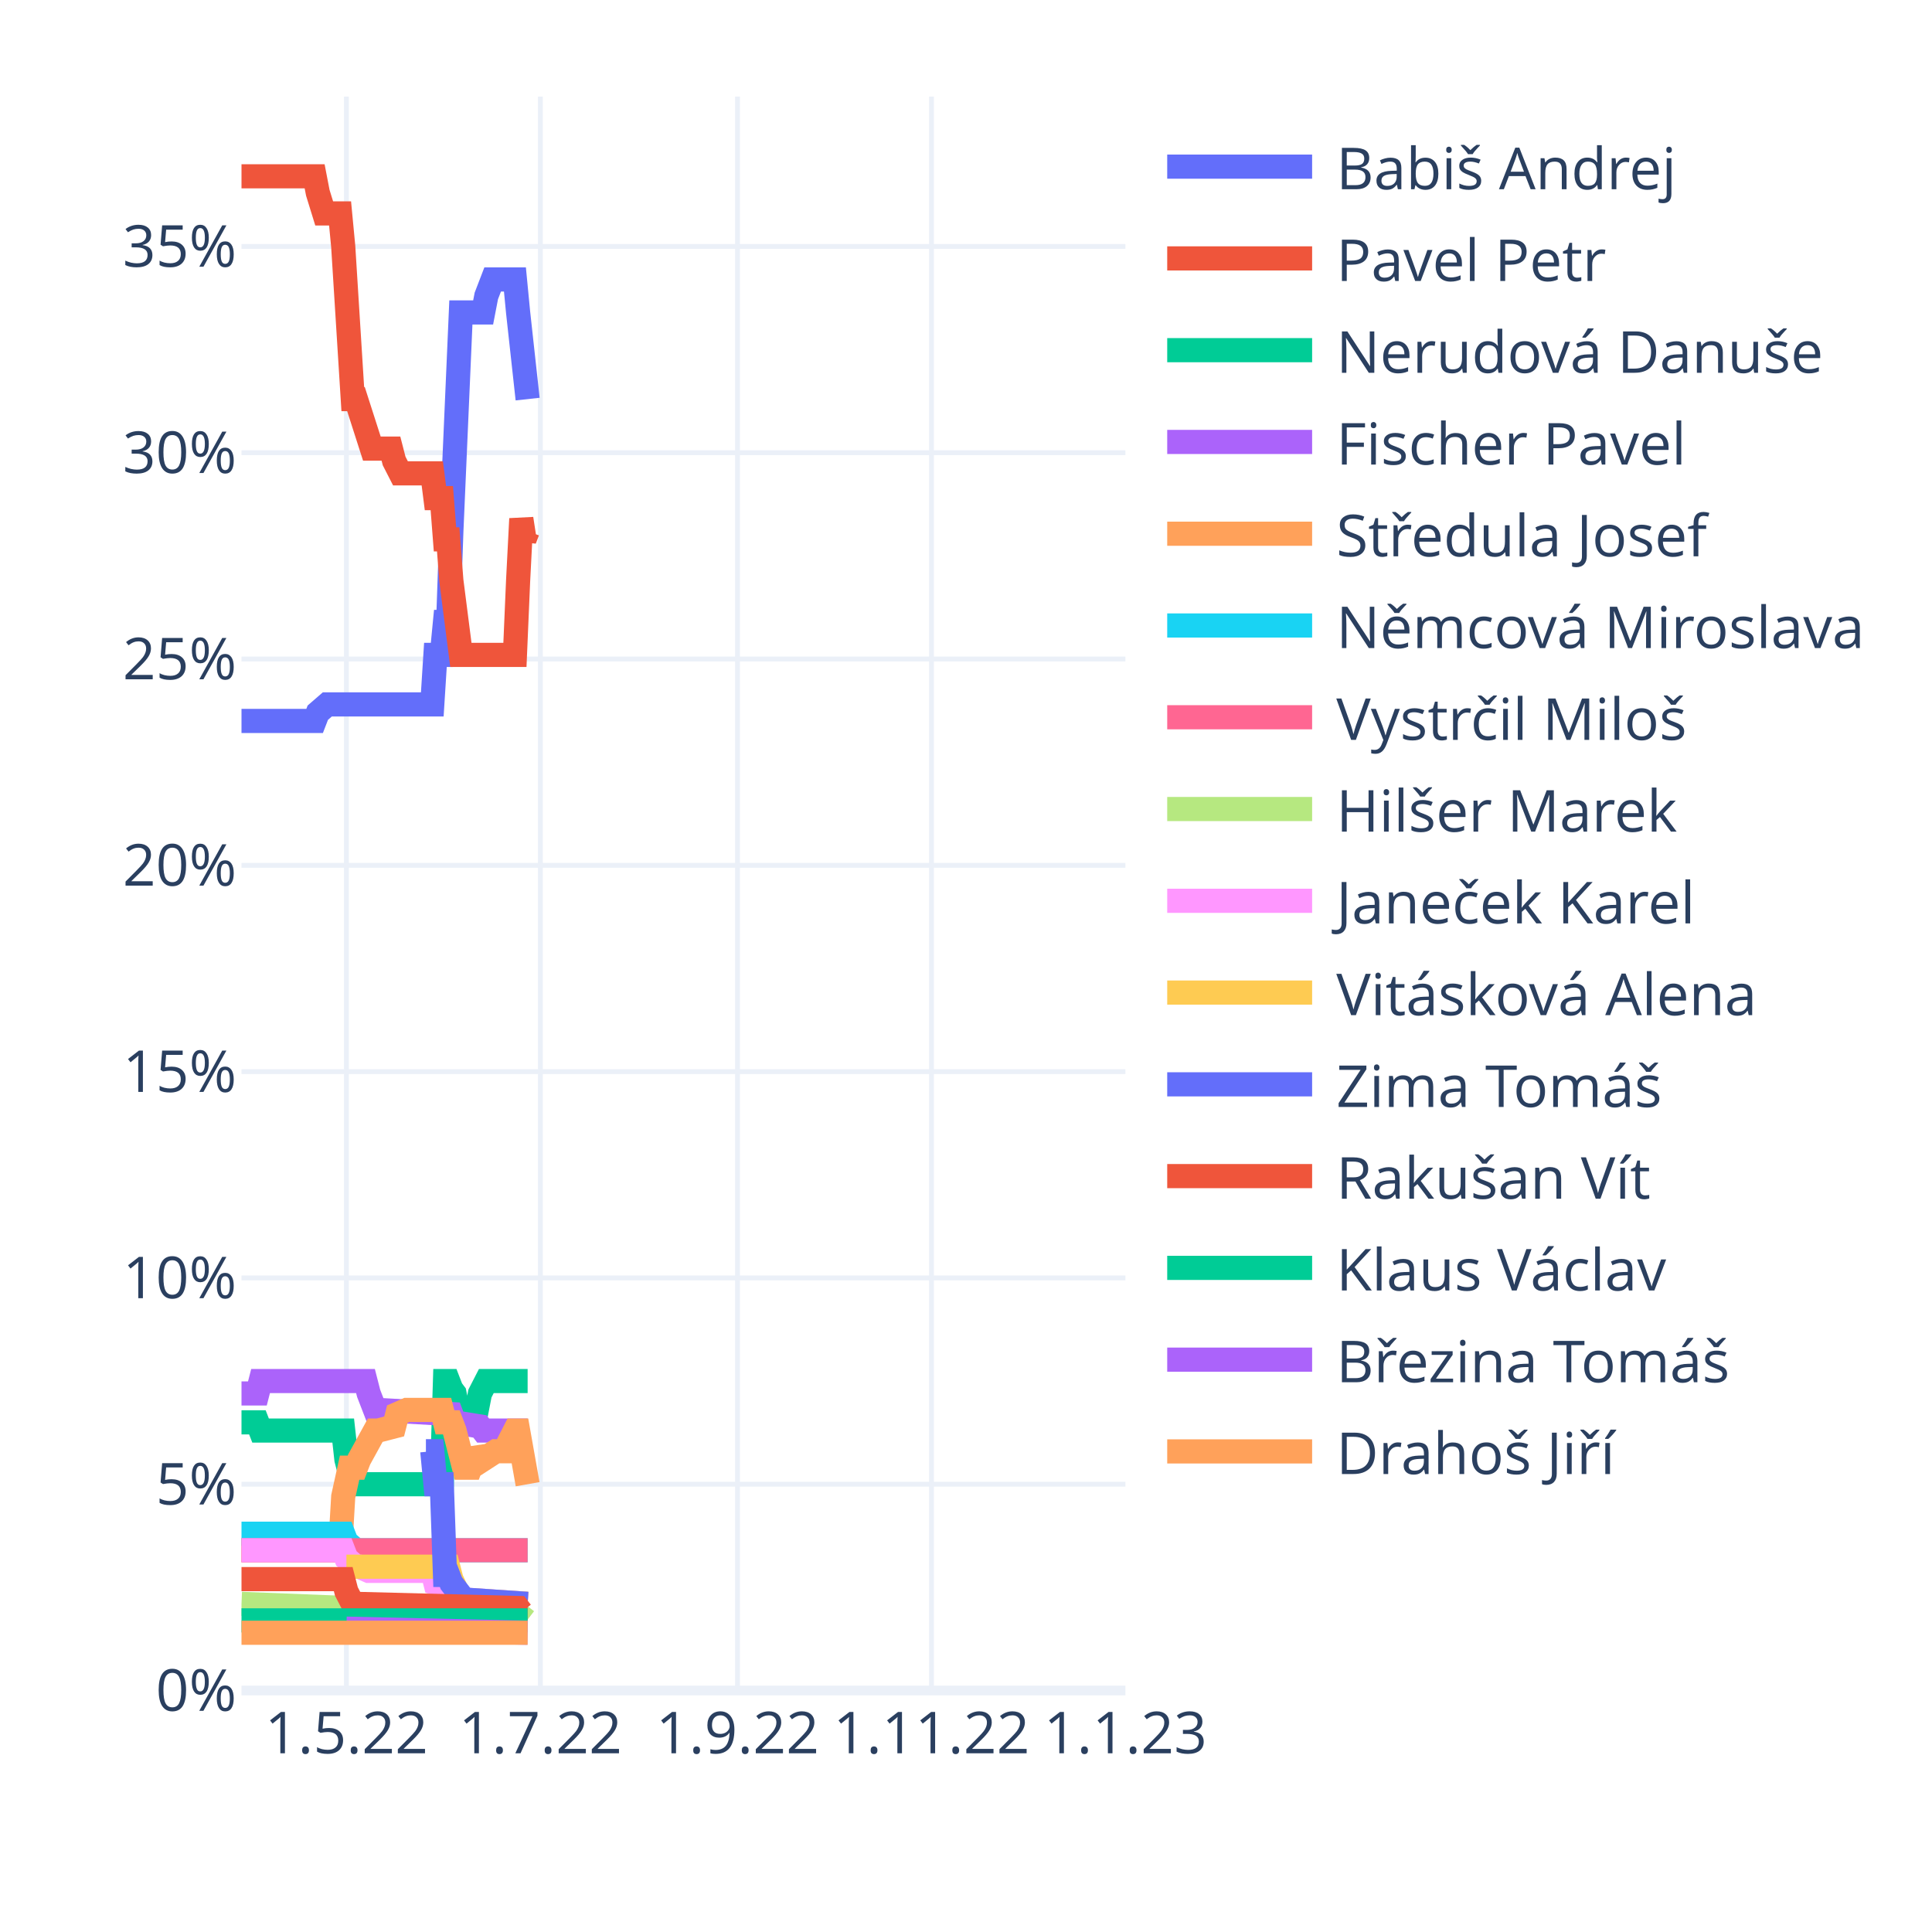
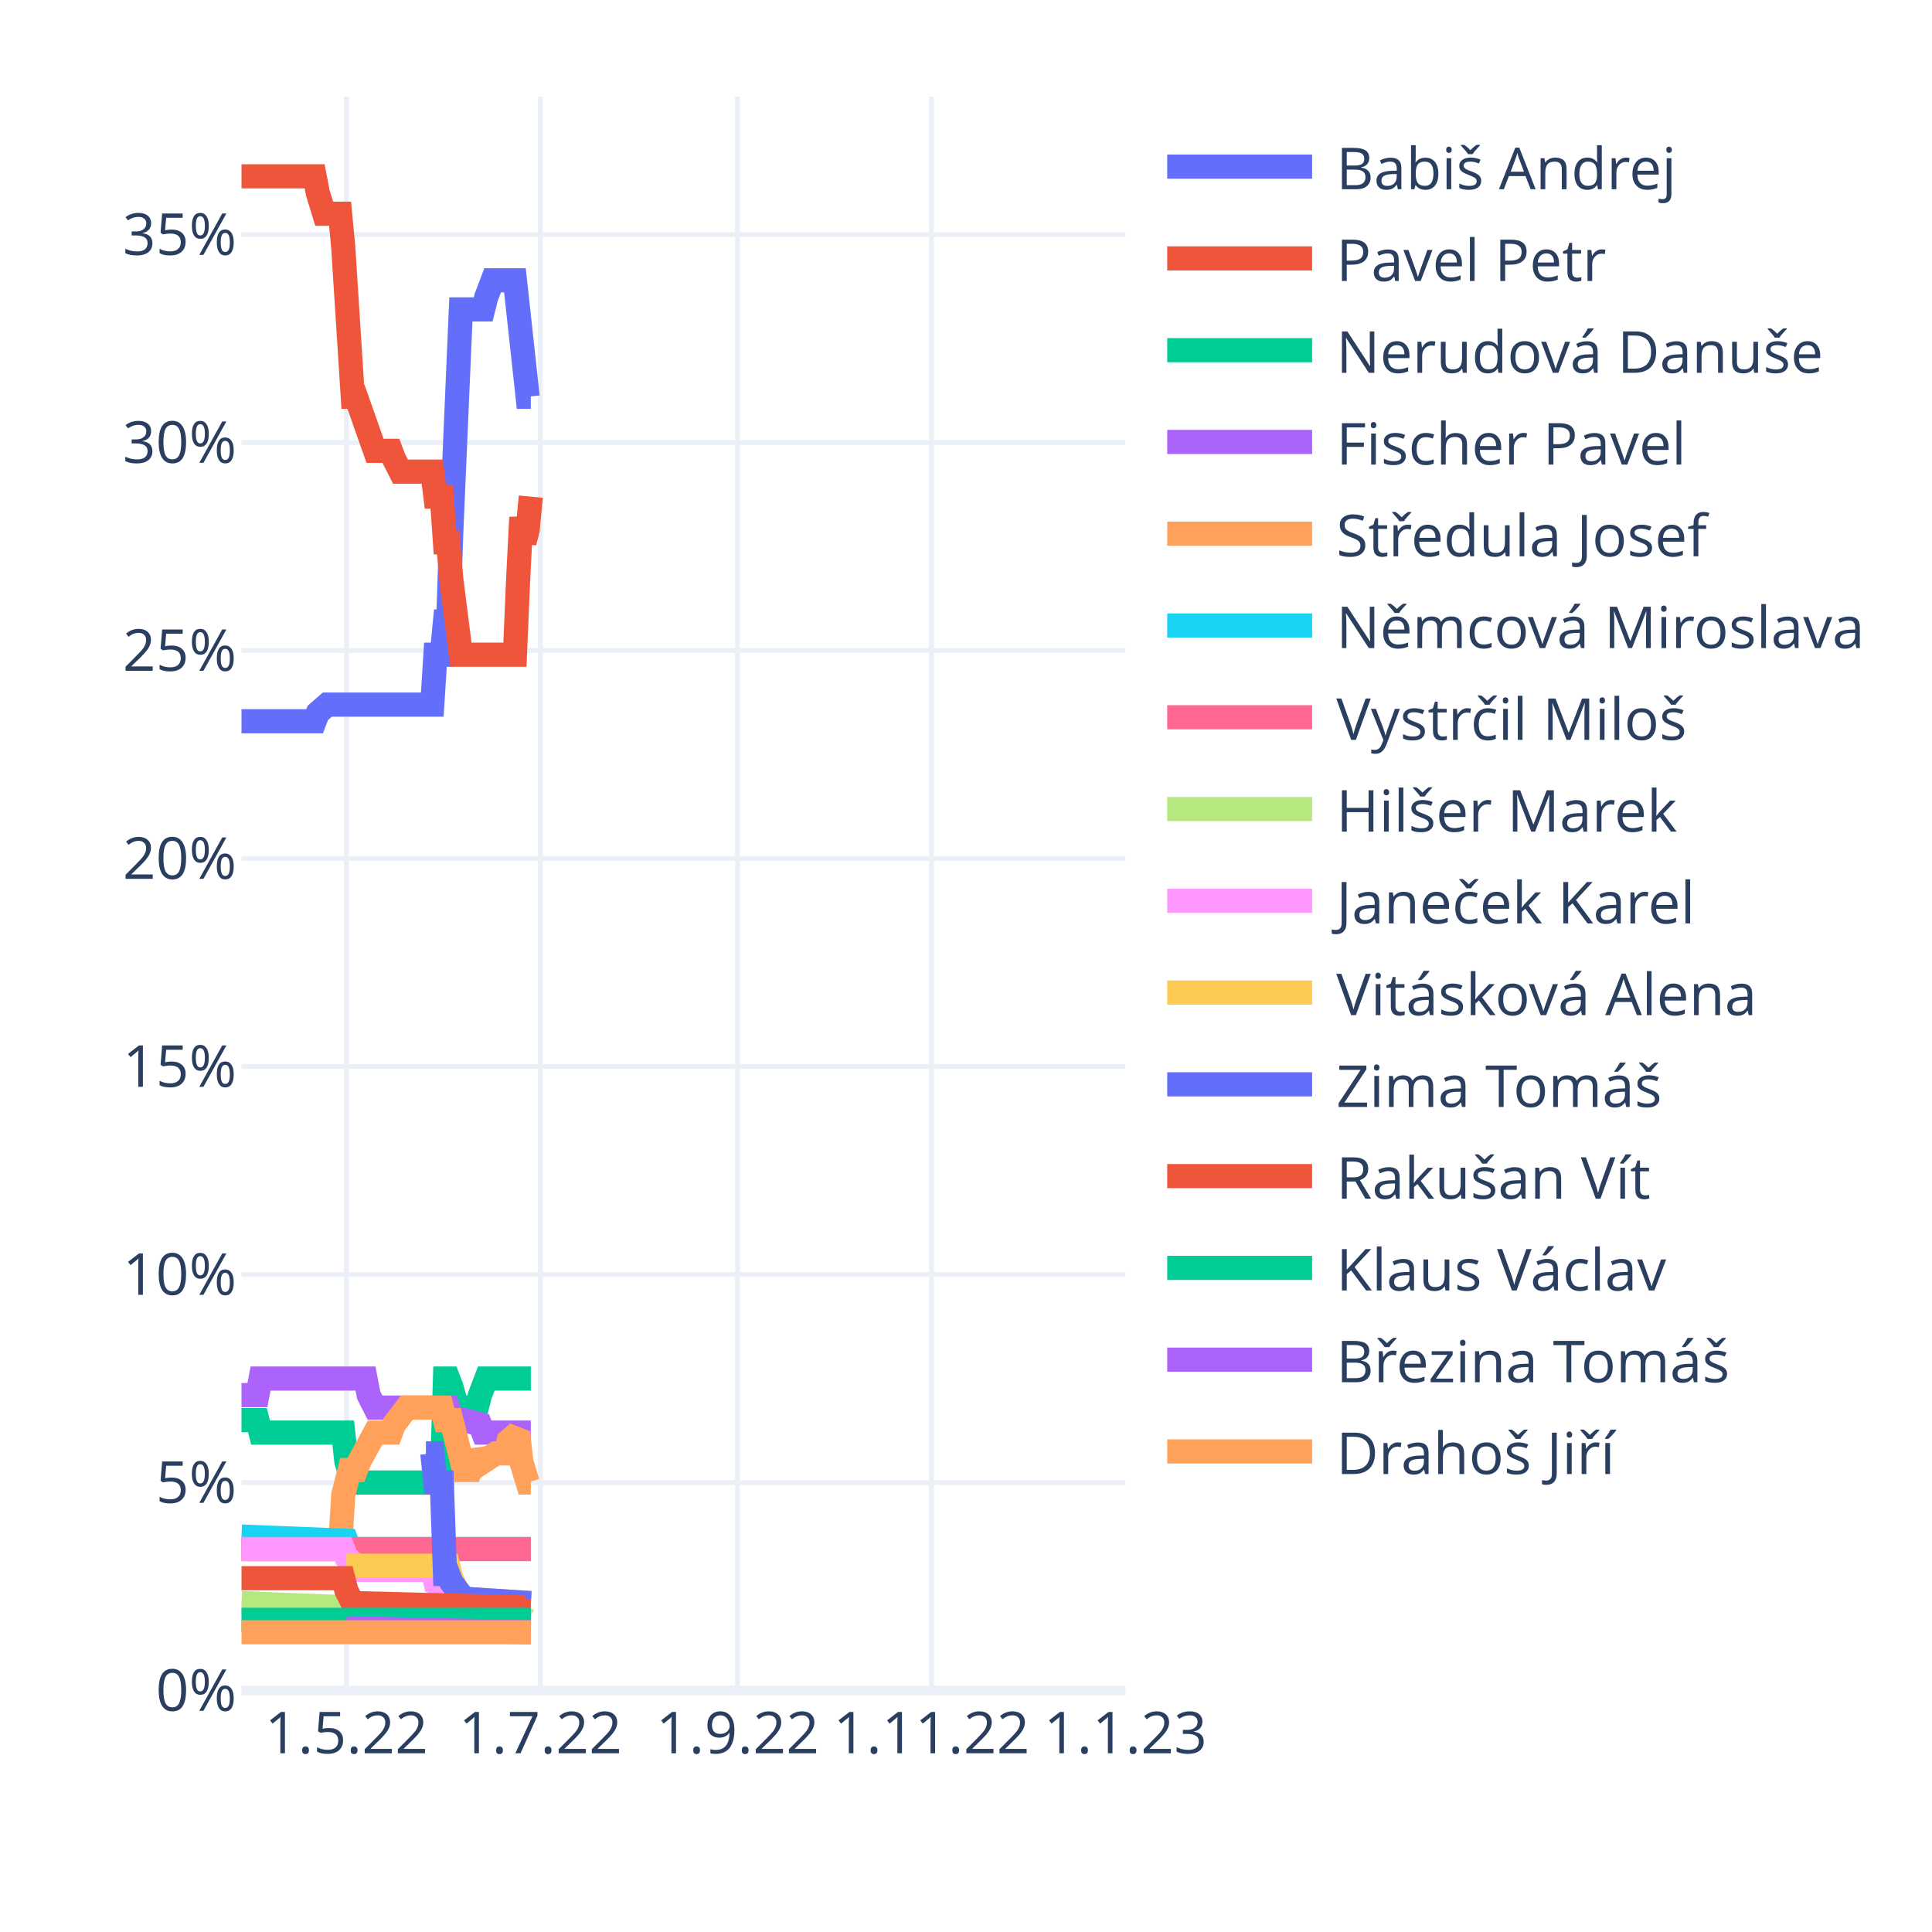
<svg xmlns="http://www.w3.org/2000/svg" class="main-svg" width="400" height="400" style="" viewBox="0 0 400 400">
  <rect x="0" y="0" width="400" height="400" style="fill: rgb(255, 255, 255); fill-opacity: 1;" />
-   <defs id="defs-618a58">
+   <defs id="defs-697a4d">
    <g class="clips">
-       <clipPath id="clip618a58xyplot" class="plotclip">
+       <clipPath id="clip697a4dxyplot" class="plotclip">
        <rect width="183" height="330" />
      </clipPath>
-       <clipPath class="axesclip" id="clip618a58x">
+       <clipPath class="axesclip" id="clip697a4dx">
        <rect x="50" y="0" width="183" height="400" />
      </clipPath>
-       <clipPath class="axesclip" id="clip618a58y">
+       <clipPath class="axesclip" id="clip697a4dy">
        <rect x="0" y="20" width="400" height="330" />
      </clipPath>
-       <clipPath class="axesclip" id="clip618a58xy">
+       <clipPath class="axesclip" id="clip697a4dxy">
        <rect x="50" y="20" width="183" height="330" />
      </clipPath>
    </g>
    <g class="gradients" />
    <g class="patterns" />
  </defs>
  <g class="bglayer" />
  <g class="layer-below">
    <g class="imagelayer" />
    <g class="shapelayer" />
  </g>
  <g class="cartesianlayer">
    <g class="subplot xy">
      <g class="layer-subplot">
        <g class="shapelayer" />
        <g class="imagelayer" />
      </g>
      <g class="minor-gridlayer">
        <g class="x" />
        <g class="y" />
      </g>
      <g class="gridlayer">
        <g class="x">
          <path class="xgrid crisp" transform="translate(71.72,0)" d="M0,20v330" style="stroke: rgb(235, 240, 248); stroke-opacity: 1; stroke-width: 1px;" />
          <path class="xgrid crisp" transform="translate(111.88,0)" d="M0,20v330" style="stroke: rgb(235, 240, 248); stroke-opacity: 1; stroke-width: 1px;" />
          <path class="xgrid crisp" transform="translate(152.69,0)" d="M0,20v330" style="stroke: rgb(235, 240, 248); stroke-opacity: 1; stroke-width: 1px;" />
          <path class="xgrid crisp" transform="translate(192.85,0)" d="M0,20v330" style="stroke: rgb(235, 240, 248); stroke-opacity: 1; stroke-width: 1px;" />
        </g>
        <g class="y">
-           <path class="ygrid crisp" transform="translate(0,307.29)" d="M50,0h183" style="stroke: rgb(235, 240, 248); stroke-opacity: 1; stroke-width: 1px;" />
-           <path class="ygrid crisp" transform="translate(0,264.58)" d="M50,0h183" style="stroke: rgb(235, 240, 248); stroke-opacity: 1; stroke-width: 1px;" />
-           <path class="ygrid crisp" transform="translate(0,221.87)" d="M50,0h183" style="stroke: rgb(235, 240, 248); stroke-opacity: 1; stroke-width: 1px;" />
-           <path class="ygrid crisp" transform="translate(0,179.16)" d="M50,0h183" style="stroke: rgb(235, 240, 248); stroke-opacity: 1; stroke-width: 1px;" />
-           <path class="ygrid crisp" transform="translate(0,136.44)" d="M50,0h183" style="stroke: rgb(235, 240, 248); stroke-opacity: 1; stroke-width: 1px;" />
-           <path class="ygrid crisp" transform="translate(0,93.73)" d="M50,0h183" style="stroke: rgb(235, 240, 248); stroke-opacity: 1; stroke-width: 1px;" />
-           <path class="ygrid crisp" transform="translate(0,51.02)" d="M50,0h183" style="stroke: rgb(235, 240, 248); stroke-opacity: 1; stroke-width: 1px;" />
+           <path class="ygrid crisp" transform="translate(0,306.94)" d="M50,0h183" style="stroke: rgb(235, 240, 248); stroke-opacity: 1; stroke-width: 1px;" />
+           <path class="ygrid crisp" transform="translate(0,263.87)" d="M50,0h183" style="stroke: rgb(235, 240, 248); stroke-opacity: 1; stroke-width: 1px;" />
+           <path class="ygrid crisp" transform="translate(0,220.81)" d="M50,0h183" style="stroke: rgb(235, 240, 248); stroke-opacity: 1; stroke-width: 1px;" />
+           <path class="ygrid crisp" transform="translate(0,177.75)" d="M50,0h183" style="stroke: rgb(235, 240, 248); stroke-opacity: 1; stroke-width: 1px;" />
+           <path class="ygrid crisp" transform="translate(0,134.68)" d="M50,0h183" style="stroke: rgb(235, 240, 248); stroke-opacity: 1; stroke-width: 1px;" />
+           <path class="ygrid crisp" transform="translate(0,91.62)" d="M50,0h183" style="stroke: rgb(235, 240, 248); stroke-opacity: 1; stroke-width: 1px;" />
+           <path class="ygrid crisp" transform="translate(0,48.56)" d="M50,0h183" style="stroke: rgb(235, 240, 248); stroke-opacity: 1; stroke-width: 1px;" />
        </g>
      </g>
      <g class="zerolinelayer">
        <path class="yzl zl crisp" transform="translate(0,350)" d="M50,0h183" style="stroke: rgb(235, 240, 248); stroke-opacity: 1; stroke-width: 2px;" />
      </g>
      <path class="xlines-below" />
      <path class="ylines-below" />
      <g class="overlines-below" />
      <g class="xaxislayer-below" />
      <g class="yaxislayer-below" />
      <g class="overaxes-below" />
-       <g class="plot" transform="translate(50,20)" clip-path="url(#clip618a58xyplot)">
+       <g class="plot" transform="translate(50,20)" clip-path="url(#clip697a4dxyplot)">
        <g class="scatterlayer mlayer">
-           <g class="trace scatter trace89d89c" style="stroke-miterlimit: 2; opacity: 1;">
-             <g class="fills" />
-             <g class="errorbars" />
-             <g class="lines">
-               <path class="js-line" d="M0,129.26L15.14,129.26L15.8,127.55L17.77,125.84L18.43,125.84L39.5,125.84L40.15,115.59L41.47,115.59L42.13,108.76L42.79,108.76L43.45,89.96L45.42,44.69L46.08,44.69L50.03,44.69L50.69,41.27L52,37.86L52.66,37.86L56.61,37.86L57.27,44.69L59.24,62.63" style="vector-effect: non-scaling-stroke; fill: none; stroke: rgb(99, 110, 250); stroke-opacity: 1; stroke-width: 5px; opacity: 1;" />
-             </g>
-             <g class="points" />
-             <g class="text" />
-           </g>
-           <g class="trace scatter trace785cdd" style="stroke-miterlimit: 2; opacity: 1;">
-             <g class="fills" />
-             <g class="errorbars" />
-             <g class="lines">
-               <path class="js-line" d="M0,16.5L15.14,16.5L15.8,19.92L17.12,24.19L17.77,24.19L20.41,24.19L21.06,31.02L23.04,62.63L23.7,62.63L26.99,72.88L27.65,72.88L30.94,72.88L31.6,75.44L32.91,78L33.57,78L39.5,78L40.15,83.13L41.47,83.13L42.13,91.67L42.79,91.67L43.45,100.21L45.42,115.59L46.08,115.59L56.61,115.59L57.27,100.21L57.93,87.4L58.59,91.67L59.24,89.96" style="vector-effect: non-scaling-stroke; fill: none; stroke: rgb(239, 85, 59); stroke-opacity: 1; stroke-width: 5px; opacity: 1;" />
-             </g>
-             <g class="points" />
-             <g class="text" />
-           </g>
-           <g class="trace scatter traceb4c2f9" style="stroke-miterlimit: 2; opacity: 1;">
-             <g class="fills" />
-             <g class="errorbars" />
-             <g class="lines">
-               <path class="js-line" d="M0,274.48L3.29,274.48L3.95,276.18L21.06,276.18L21.72,282.16L23.04,287.29L23.7,287.29L41.47,287.29L42.13,265.93L42.79,265.93L43.45,267.64L44.1,268.5L44.76,271.91L45.42,274.48L46.08,271.91L48.71,271.91L49.37,268.5L50.69,265.93L51.35,265.93L59.24,265.93" style="vector-effect: non-scaling-stroke; fill: none; stroke: rgb(0, 204, 150); stroke-opacity: 1; stroke-width: 5px; opacity: 1;" />
-             </g>
-             <g class="points" />
-             <g class="text" />
-           </g>
-           <g class="trace scatter trace81ef17" style="stroke-miterlimit: 2; opacity: 1;">
-             <g class="fills" />
-             <g class="errorbars" />
-             <g class="lines">
-               <path class="js-line" d="M0,268.5L3.29,268.5L3.95,265.93L25.67,265.93L26.33,268.5L27.65,271.91L28.31,271.91L43.45,272.77L44.1,274.48L49.37,275.33L50.03,276.18L59.24,276.18" style="vector-effect: non-scaling-stroke; fill: none; stroke: rgb(171, 99, 250); stroke-opacity: 1; stroke-width: 5px; opacity: 1;" />
-             </g>
-             <g class="points" />
-             <g class="text" />
-           </g>
-           <g class="trace scatter tracec90813" style="stroke-miterlimit: 2; opacity: 1;">
-             <g class="fills" />
-             <g class="errorbars" />
-             <g class="lines">
-               <path class="js-line" d="M0,300.96L20.41,300.96L21.06,289.85L22.38,283.87L23.04,283.87L23.7,283.87L24.36,282.16L27.65,276.18L28.31,276.18L31.6,275.33L32.26,272.77L34.23,271.91L34.89,271.91L41.47,271.91L42.13,274.48L43.45,274.48L44.1,276.18L46.08,283.87L46.74,283.87L47.4,283.87L48.05,282.16L48.71,280.46L49.37,281.31L50.03,282.16L52.66,280.46L53.32,280.46L54.64,280.46L55.29,278.75L56.61,276.18L57.27,276.18L59.24,287.29" style="vector-effect: non-scaling-stroke; fill: none; stroke: rgb(255, 161, 90); stroke-opacity: 1; stroke-width: 5px; opacity: 1;" />
-             </g>
-             <g class="points" />
-             <g class="text" />
-           </g>
-           <g class="trace scatter trace97d50e" style="stroke-miterlimit: 2; opacity: 1;">
-             <g class="fills" />
-             <g class="errorbars" />
-             <g class="lines">
-               <path class="js-line" d="M0,297.54L21.06,297.54L21.72,299.25L23.7,300.96L24.36,300.96L59.24,300.96" style="vector-effect: non-scaling-stroke; fill: none; stroke: rgb(25, 211, 243); stroke-opacity: 1; stroke-width: 5px; opacity: 1;" />
-             </g>
-             <g class="points" />
-             <g class="text" />
-           </g>
-           <g class="trace scatter tracecb335e" style="stroke-miterlimit: 2; opacity: 1;">
-             <g class="fills" />
-             <g class="errorbars" />
-             <g class="lines">
-               <path class="js-line" d="M0,300.96L59.24,300.96" style="vector-effect: non-scaling-stroke; fill: none; stroke: rgb(255, 102, 146); stroke-opacity: 1; stroke-width: 5px; opacity: 1;" />
-             </g>
-             <g class="points" />
-             <g class="text" />
-           </g>
-           <g class="trace scatter trace50a428" style="stroke-miterlimit: 2; opacity: 1;">
-             <g class="fills" />
-             <g class="errorbars" />
-             <g class="lines">
-               <path class="js-line" d="M0,312.06L21.72,312.92L22.38,313.77L57.93,312.92L58.59,312.06L59.24,312.06" style="vector-effect: non-scaling-stroke; fill: none; stroke: rgb(182, 232, 128); stroke-opacity: 1; stroke-width: 5px; opacity: 1;" />
-             </g>
-             <g class="points" />
-             <g class="text" />
-           </g>
-           <g class="trace scatter trace98927b" style="stroke-miterlimit: 2; opacity: 1;">
-             <g class="fills" />
-             <g class="errorbars" />
-             <g class="lines">
-               <path class="js-line" d="M0,300.96L21.06,300.96L21.72,302.66L23.7,304.37L24.36,304.37L26.33,305.23L26.99,305.23L39.5,305.23L40.15,307.79L42.79,308.64L43.45,309.5L46.08,311.21L46.74,311.21L59.24,312.06" style="vector-effect: non-scaling-stroke; fill: none; stroke: rgb(255, 151, 255); stroke-opacity: 1; stroke-width: 5px; opacity: 1;" />
-             </g>
-             <g class="points" />
-             <g class="text" />
-           </g>
-           <g class="trace scatter trace2cdbfe" style="stroke-miterlimit: 2; opacity: 1;">
-             <g class="fills" />
-             <g class="errorbars" />
-             <g class="lines">
-               <path class="js-line" d="M21.72,304.37L42.79,304.37L43.45,306.94L45.42,311.21L46.08,311.21L59.24,312.06" style="vector-effect: non-scaling-stroke; fill: none; stroke: rgb(254, 203, 82); stroke-opacity: 1; stroke-width: 5px; opacity: 1;" />
-             </g>
-             <g class="points" />
-             <g class="text" />
-           </g>
-           <g class="trace scatter trace387834" style="stroke-miterlimit: 2; opacity: 1;">
-             <g class="fills" />
-             <g class="errorbars" />
-             <g class="lines">
-               <path class="js-line" d="M38.18,280.46L39.5,280.46L40.15,287.29L41.47,287.29L42.13,306.08L42.79,306.08L43.45,307.79L46.08,311.21L46.74,311.21L59.24,312.06" style="vector-effect: non-scaling-stroke; fill: none; stroke: rgb(99, 110, 250); stroke-opacity: 1; stroke-width: 5px; opacity: 1;" />
-             </g>
-             <g class="points" />
-             <g class="text" />
-           </g>
-           <g class="trace scatter trace54a1ca" style="stroke-miterlimit: 2; opacity: 1;">
-             <g class="fills" />
-             <g class="errorbars" />
-             <g class="lines">
-               <path class="js-line" d="M0,306.94L21.06,306.94L21.72,309.5L23.04,312.06L23.7,312.06L57.27,312.92L57.93,313.77L59.24,313.77" style="vector-effect: non-scaling-stroke; fill: none; stroke: rgb(239, 85, 59); stroke-opacity: 1; stroke-width: 5px; opacity: 1;" />
-             </g>
-             <g class="points" />
-             <g class="text" />
-           </g>
-           <g class="trace scatter trace38f46f" style="stroke-miterlimit: 2; opacity: 1;">
-             <g class="fills" />
-             <g class="errorbars" />
-             <g class="lines">
-               <path class="js-line" d="M0,315.48L59.24,315.48" style="vector-effect: non-scaling-stroke; fill: none; stroke: rgb(0, 204, 150); stroke-opacity: 1; stroke-width: 5px; opacity: 1;" />
-             </g>
-             <g class="points" />
-             <g class="text" />
-           </g>
-           <g class="trace scatter tracef09157" style="stroke-miterlimit: 2; opacity: 1;">
-             <g class="fills" />
-             <g class="errorbars" />
-             <g class="lines">
-               <path class="js-line" d="M21.72,317.19L59.24,318.04" style="vector-effect: non-scaling-stroke; fill: none; stroke: rgb(171, 99, 250); stroke-opacity: 1; stroke-width: 5px; opacity: 1;" />
-             </g>
-             <g class="points" />
-             <g class="text" />
-           </g>
-           <g class="trace scatter tracea63943" style="stroke-miterlimit: 2; opacity: 1;">
-             <g class="fills" />
-             <g class="errorbars" />
-             <g class="lines">
-               <path class="js-line" d="M0,318.04L59.24,318.04" style="vector-effect: non-scaling-stroke; fill: none; stroke: rgb(255, 161, 90); stroke-opacity: 1; stroke-width: 5px; opacity: 1;" />
+           <g class="trace scatter trace1b980e" style="stroke-miterlimit: 2; opacity: 1;">
+             <g class="fills" />
+             <g class="errorbars" />
+             <g class="lines">
+               <path class="js-line" d="M0,129.33L15.14,129.33L15.8,127.6L17.77,125.88L18.43,125.88L39.5,125.88L40.15,115.55L41.47,115.55L42.13,108.66L42.79,108.66L43.45,89.71L45.42,44.06L46.08,44.06L50.03,44.06L50.69,41.48L52,38.03L52.66,38.03L56.61,38.03L57.27,44.06L59.24,62.15L59.9,62.15" style="vector-effect: non-scaling-stroke; fill: none; stroke: rgb(99, 110, 250); stroke-opacity: 1; stroke-width: 5px; opacity: 1;" />
+             </g>
+             <g class="points" />
+             <g class="text" />
+           </g>
+           <g class="trace scatter trace408110" style="stroke-miterlimit: 2; opacity: 1;">
+             <g class="fills" />
+             <g class="errorbars" />
+             <g class="lines">
+               <path class="js-line" d="M0,16.5L15.14,16.5L15.8,19.95L17.12,24.25L17.77,24.25L20.41,24.25L21.06,31.14L23.04,62.15L23.7,62.15L27.65,73.34L28.31,73.34L30.94,73.34L31.6,75.07L32.91,77.65L33.57,77.65L39.5,77.65L40.15,82.82L41.47,82.82L42.13,92.29L42.79,92.29L43.45,100.04L45.42,115.55L46.08,115.55L56.61,115.55L57.27,100.04L57.93,87.12L58.59,92.29L59.24,89.71L59.9,82.82" style="vector-effect: non-scaling-stroke; fill: none; stroke: rgb(239, 85, 59); stroke-opacity: 1; stroke-width: 5px; opacity: 1;" />
+             </g>
+             <g class="points" />
+             <g class="text" />
+           </g>
+           <g class="trace scatter trace0599da" style="stroke-miterlimit: 2; opacity: 1;">
+             <g class="fills" />
+             <g class="errorbars" />
+             <g class="lines">
+               <path class="js-line" d="M0,274.02L3.29,274.02L3.95,276.6L21.06,276.6L21.72,282.63L23.04,286.94L23.7,286.94L41.47,286.94L42.13,265.41L42.79,265.41L43.45,267.13L45.42,274.02L46.08,271.43L48.71,271.43L49.37,268.85L50.69,265.41L51.35,265.41L59.9,265.41" style="vector-effect: non-scaling-stroke; fill: none; stroke: rgb(0, 204, 150); stroke-opacity: 1; stroke-width: 5px; opacity: 1;" />
+             </g>
+             <g class="points" />
+             <g class="text" />
+           </g>
+           <g class="trace scatter tracea70bc4" style="stroke-miterlimit: 2; opacity: 1;">
+             <g class="fills" />
+             <g class="errorbars" />
+             <g class="lines">
+               <path class="js-line" d="M0,268.85L3.29,268.85L3.95,265.41L25.67,265.41L26.33,268.85L27.65,271.43L28.31,271.43L42.79,271.43L43.45,273.16L45.42,274.02L46.08,274.02L49.37,274.88L50.03,276.6L59.9,276.6" style="vector-effect: non-scaling-stroke; fill: none; stroke: rgb(171, 99, 250); stroke-opacity: 1; stroke-width: 5px; opacity: 1;" />
+             </g>
+             <g class="points" />
+             <g class="text" />
+           </g>
+           <g class="trace scatter tracec6ced5" style="stroke-miterlimit: 2; opacity: 1;">
+             <g class="fills" />
+             <g class="errorbars" />
+             <g class="lines">
+               <path class="js-line" d="M0,300.72L20.41,300.72L21.06,289.52L22.38,284.35L23.04,284.35L23.7,284.35L24.36,282.63L27.65,276.6L28.31,276.6L30.94,276.6L31.6,274.88L34.23,271.43L34.89,271.43L41.47,271.43L42.13,274.02L43.45,274.02L44.1,276.6L46.08,284.35L46.74,284.35L47.4,284.35L48.05,282.63L48.71,280.91L49.37,281.77L50.03,282.63L52.66,280.91L53.32,280.91L54.64,280.91L55.29,278.32L57.27,276.6L57.93,282.63L59.24,286.94L59.9,286.94" style="vector-effect: non-scaling-stroke; fill: none; stroke: rgb(255, 161, 90); stroke-opacity: 1; stroke-width: 5px; opacity: 1;" />
+             </g>
+             <g class="points" />
+             <g class="text" />
+           </g>
+           <g class="trace scatter traced142da" style="stroke-miterlimit: 2; opacity: 1;">
+             <g class="fills" />
+             <g class="errorbars" />
+             <g class="lines">
+               <path class="js-line" d="M0,298.13L21.72,298.99L22.38,300.72L59.9,300.72" style="vector-effect: non-scaling-stroke; fill: none; stroke: rgb(25, 211, 243); stroke-opacity: 1; stroke-width: 5px; opacity: 1;" />
+             </g>
+             <g class="points" />
+             <g class="text" />
+           </g>
+           <g class="trace scatter traceb710d0" style="stroke-miterlimit: 2; opacity: 1;">
+             <g class="fills" />
+             <g class="errorbars" />
+             <g class="lines">
+               <path class="js-line" d="M0,300.72L59.9,300.72" style="vector-effect: non-scaling-stroke; fill: none; stroke: rgb(255, 102, 146); stroke-opacity: 1; stroke-width: 5px; opacity: 1;" />
+             </g>
+             <g class="points" />
+             <g class="text" />
+           </g>
+           <g class="trace scatter tracefb6762" style="stroke-miterlimit: 2; opacity: 1;">
+             <g class="fills" />
+             <g class="errorbars" />
+             <g class="lines">
+               <path class="js-line" d="M0,311.91L21.72,312.77L22.38,313.64L57.93,312.77L58.59,311.91L59.9,311.91" style="vector-effect: non-scaling-stroke; fill: none; stroke: rgb(182, 232, 128); stroke-opacity: 1; stroke-width: 5px; opacity: 1;" />
+             </g>
+             <g class="points" />
+             <g class="text" />
+           </g>
+           <g class="trace scatter traced711a6" style="stroke-miterlimit: 2; opacity: 1;">
+             <g class="fills" />
+             <g class="errorbars" />
+             <g class="lines">
+               <path class="js-line" d="M0,300.72L21.06,300.72L21.72,302.44L23.7,304.16L24.36,305.02L39.5,305.02L40.15,307.61L42.79,308.47L43.45,309.33L46.08,311.05L46.74,311.05L59.9,311.91" style="vector-effect: non-scaling-stroke; fill: none; stroke: rgb(255, 151, 255); stroke-opacity: 1; stroke-width: 5px; opacity: 1;" />
+             </g>
+             <g class="points" />
+             <g class="text" />
+           </g>
+           <g class="trace scatter trace37b51a" style="stroke-miterlimit: 2; opacity: 1;">
+             <g class="fills" />
+             <g class="errorbars" />
+             <g class="lines">
+               <path class="js-line" d="M21.72,304.16L42.79,304.16L43.45,306.75L45.42,311.05L46.08,311.05L59.9,311.91" style="vector-effect: non-scaling-stroke; fill: none; stroke: rgb(254, 203, 82); stroke-opacity: 1; stroke-width: 5px; opacity: 1;" />
+             </g>
+             <g class="points" />
+             <g class="text" />
+           </g>
+           <g class="trace scatter trace0ff4b8" style="stroke-miterlimit: 2; opacity: 1;">
+             <g class="fills" />
+             <g class="errorbars" />
+             <g class="lines">
+               <path class="js-line" d="M38.18,280.91L39.5,280.91L40.15,286.94L41.47,286.94L42.13,305.88L42.79,305.88L43.45,307.61L46.08,311.05L46.74,311.05L59.9,311.91" style="vector-effect: non-scaling-stroke; fill: none; stroke: rgb(99, 110, 250); stroke-opacity: 1; stroke-width: 5px; opacity: 1;" />
+             </g>
+             <g class="points" />
+             <g class="text" />
+           </g>
+           <g class="trace scatter tracef3be00" style="stroke-miterlimit: 2; opacity: 1;">
+             <g class="fills" />
+             <g class="errorbars" />
+             <g class="lines">
+               <path class="js-line" d="M0,306.75L21.06,306.75L21.72,309.33L23.04,311.91L23.7,311.91L57.27,312.77L57.93,313.64L59.9,313.64" style="vector-effect: non-scaling-stroke; fill: none; stroke: rgb(239, 85, 59); stroke-opacity: 1; stroke-width: 5px; opacity: 1;" />
+             </g>
+             <g class="points" />
+             <g class="text" />
+           </g>
+           <g class="trace scatter trace0232a5" style="stroke-miterlimit: 2; opacity: 1;">
+             <g class="fills" />
+             <g class="errorbars" />
+             <g class="lines">
+               <path class="js-line" d="M0,315.36L59.9,315.36" style="vector-effect: non-scaling-stroke; fill: none; stroke: rgb(0, 204, 150); stroke-opacity: 1; stroke-width: 5px; opacity: 1;" />
+             </g>
+             <g class="points" />
+             <g class="text" />
+           </g>
+           <g class="trace scatter trace2abb4d" style="stroke-miterlimit: 2; opacity: 1;">
+             <g class="fills" />
+             <g class="errorbars" />
+             <g class="lines">
+               <path class="js-line" d="M21.72,317.08L59.9,317.94" style="vector-effect: non-scaling-stroke; fill: none; stroke: rgb(171, 99, 250); stroke-opacity: 1; stroke-width: 5px; opacity: 1;" />
+             </g>
+             <g class="points" />
+             <g class="text" />
+           </g>
+           <g class="trace scatter tracee2ac0c" style="stroke-miterlimit: 2; opacity: 1;">
+             <g class="fills" />
+             <g class="errorbars" />
+             <g class="lines">
+               <path class="js-line" d="M0,317.94L59.9,317.94" style="vector-effect: non-scaling-stroke; fill: none; stroke: rgb(255, 161, 90); stroke-opacity: 1; stroke-width: 5px; opacity: 1;" />
            </g>
            <g class="points" />
            <g class="text" />
          </g>
        </g>
      </g>
      <g class="overplot" />
      <path class="xlines-above crisp" d="M0,0" style="fill: none;" />
      <path class="ylines-above crisp" d="M0,0" style="fill: none;" />
      <g class="overlines-above" />
      <g class="xaxislayer-above">
        <g class="xtick">
          <text text-anchor="middle" x="0" y="363" transform="translate(71.72,0)" style="font-family: 'Open Sans', verdana, arial, sans-serif; font-size: 12px; fill: rgb(42, 63, 95); fill-opacity: 1; white-space: pre; opacity: 1;">1.5.22</text>
        </g>
        <g class="xtick">
          <text text-anchor="middle" x="0" y="363" style="font-family: 'Open Sans', verdana, arial, sans-serif; font-size: 12px; fill: rgb(42, 63, 95); fill-opacity: 1; white-space: pre; opacity: 1;" transform="translate(111.88,0)">1.7.22</text>
        </g>
        <g class="xtick">
          <text text-anchor="middle" x="0" y="363" style="font-family: 'Open Sans', verdana, arial, sans-serif; font-size: 12px; fill: rgb(42, 63, 95); fill-opacity: 1; white-space: pre; opacity: 1;" transform="translate(152.69,0)">1.9.22</text>
        </g>
        <g class="xtick">
          <text text-anchor="middle" x="0" y="363" style="font-family: 'Open Sans', verdana, arial, sans-serif; font-size: 12px; fill: rgb(42, 63, 95); fill-opacity: 1; white-space: pre; opacity: 1;" transform="translate(192.85,0)">1.11.22</text>
        </g>
        <g class="xtick">
          <text text-anchor="middle" x="0" y="363" style="font-family: 'Open Sans', verdana, arial, sans-serif; font-size: 12px; fill: rgb(42, 63, 95); fill-opacity: 1; white-space: pre; opacity: 1;" transform="translate(233,0)">1.1.23</text>
        </g>
      </g>
      <g class="yaxislayer-above">
        <g class="ytick">
          <text text-anchor="end" x="49" y="4.2" transform="translate(0,350)" style="font-family: 'Open Sans', verdana, arial, sans-serif; font-size: 12px; fill: rgb(42, 63, 95); fill-opacity: 1; white-space: pre; opacity: 1;">0%</text>
        </g>
        <g class="ytick">
-           <text text-anchor="end" x="49" y="4.2" style="font-family: 'Open Sans', verdana, arial, sans-serif; font-size: 12px; fill: rgb(42, 63, 95); fill-opacity: 1; white-space: pre; opacity: 1;" transform="translate(0,307.29)">5%</text>
-         </g>
-         <g class="ytick">
-           <text text-anchor="end" x="49" y="4.2" style="font-family: 'Open Sans', verdana, arial, sans-serif; font-size: 12px; fill: rgb(42, 63, 95); fill-opacity: 1; white-space: pre; opacity: 1;" transform="translate(0,264.58)">10%</text>
-         </g>
-         <g class="ytick">
-           <text text-anchor="end" x="49" y="4.2" style="font-family: 'Open Sans', verdana, arial, sans-serif; font-size: 12px; fill: rgb(42, 63, 95); fill-opacity: 1; white-space: pre; opacity: 1;" transform="translate(0,221.87)">15%</text>
-         </g>
-         <g class="ytick">
-           <text text-anchor="end" x="49" y="4.2" style="font-family: 'Open Sans', verdana, arial, sans-serif; font-size: 12px; fill: rgb(42, 63, 95); fill-opacity: 1; white-space: pre; opacity: 1;" transform="translate(0,179.16)">20%</text>
-         </g>
-         <g class="ytick">
-           <text text-anchor="end" x="49" y="4.2" style="font-family: 'Open Sans', verdana, arial, sans-serif; font-size: 12px; fill: rgb(42, 63, 95); fill-opacity: 1; white-space: pre; opacity: 1;" transform="translate(0,136.44)">25%</text>
-         </g>
-         <g class="ytick">
-           <text text-anchor="end" x="49" y="4.2" style="font-family: 'Open Sans', verdana, arial, sans-serif; font-size: 12px; fill: rgb(42, 63, 95); fill-opacity: 1; white-space: pre; opacity: 1;" transform="translate(0,93.73)">30%</text>
-         </g>
-         <g class="ytick">
-           <text text-anchor="end" x="49" y="4.2" style="font-family: 'Open Sans', verdana, arial, sans-serif; font-size: 12px; fill: rgb(42, 63, 95); fill-opacity: 1; white-space: pre; opacity: 1;" transform="translate(0,51.02)">35%</text>
+           <text text-anchor="end" x="49" y="4.2" style="font-family: 'Open Sans', verdana, arial, sans-serif; font-size: 12px; fill: rgb(42, 63, 95); fill-opacity: 1; white-space: pre; opacity: 1;" transform="translate(0,306.94)">5%</text>
+         </g>
+         <g class="ytick">
+           <text text-anchor="end" x="49" y="4.2" style="font-family: 'Open Sans', verdana, arial, sans-serif; font-size: 12px; fill: rgb(42, 63, 95); fill-opacity: 1; white-space: pre; opacity: 1;" transform="translate(0,263.87)">10%</text>
+         </g>
+         <g class="ytick">
+           <text text-anchor="end" x="49" y="4.2" style="font-family: 'Open Sans', verdana, arial, sans-serif; font-size: 12px; fill: rgb(42, 63, 95); fill-opacity: 1; white-space: pre; opacity: 1;" transform="translate(0,220.81)">15%</text>
+         </g>
+         <g class="ytick">
+           <text text-anchor="end" x="49" y="4.2" style="font-family: 'Open Sans', verdana, arial, sans-serif; font-size: 12px; fill: rgb(42, 63, 95); fill-opacity: 1; white-space: pre; opacity: 1;" transform="translate(0,177.75)">20%</text>
+         </g>
+         <g class="ytick">
+           <text text-anchor="end" x="49" y="4.2" style="font-family: 'Open Sans', verdana, arial, sans-serif; font-size: 12px; fill: rgb(42, 63, 95); fill-opacity: 1; white-space: pre; opacity: 1;" transform="translate(0,134.68)">25%</text>
+         </g>
+         <g class="ytick">
+           <text text-anchor="end" x="49" y="4.2" style="font-family: 'Open Sans', verdana, arial, sans-serif; font-size: 12px; fill: rgb(42, 63, 95); fill-opacity: 1; white-space: pre; opacity: 1;" transform="translate(0,91.62)">30%</text>
+         </g>
+         <g class="ytick">
+           <text text-anchor="end" x="49" y="4.2" style="font-family: 'Open Sans', verdana, arial, sans-serif; font-size: 12px; fill: rgb(42, 63, 95); fill-opacity: 1; white-space: pre; opacity: 1;" transform="translate(0,48.56)">35%</text>
        </g>
      </g>
      <g class="overaxes-above" />
    </g>
  </g>
  <g class="polarlayer" />
  <g class="smithlayer" />
  <g class="ternarylayer" />
  <g class="geolayer" />
  <g class="funnelarealayer" />
  <g class="pielayer" />
  <g class="iciclelayer" />
  <g class="treemaplayer" />
  <g class="sunburstlayer" />
  <g class="glimages" />
-   <defs id="topdefs-618a58">
+   <defs id="topdefs-697a4d">
    <g class="clips" />
-     <clipPath id="legend618a58">
+     <clipPath id="legend697a4d">
      <rect width="151" height="295" x="0" y="0" />
    </clipPath>
  </defs>
  <g class="layer-above">
    <g class="imagelayer" />
    <g class="shapelayer" />
  </g>
  <g class="infolayer">
    <g class="legend" pointer-events="all" transform="translate(236.66,20)">
      <rect class="bg" shape-rendering="crispEdges" width="151" height="295" x="0" y="0" style="stroke: rgb(68, 68, 68); stroke-opacity: 1; fill: rgb(255, 255, 255); fill-opacity: 1; stroke-width: 0px;" />
-       <g class="scrollbox" transform="" clip-path="url(#legend618a58)">
+       <g class="scrollbox" transform="" clip-path="url(#legend697a4d)">
        <g class="groups">
          <g class="traces" transform="translate(0,14.5)" style="opacity: 1;">
            <text class="legendtext" text-anchor="start" x="40" y="4.68" style="font-family: 'Open Sans', verdana, arial, sans-serif; font-size: 12px; fill: rgb(42, 63, 95); fill-opacity: 1; white-space: pre;">Babiš Andrej</text>
            <g class="layers" style="opacity: 1;">
              <g class="legendfill" />
              <g class="legendlines">
                <path class="js-line" d="M5,0h30" style="fill: none; stroke: rgb(99, 110, 250); stroke-opacity: 1; stroke-width: 5px;" />
              </g>
              <g class="legendsymbols">
                <g class="legendpoints" />
              </g>
            </g>
            <rect class="legendtoggle" x="0" y="-9.5" width="145.703" height="19" style="fill: rgb(0, 0, 0); fill-opacity: 0;" />
          </g>
          <g class="traces" transform="translate(0,33.5)" style="opacity: 1;">
            <text class="legendtext" text-anchor="start" x="40" y="4.68" style="font-family: 'Open Sans', verdana, arial, sans-serif; font-size: 12px; fill: rgb(42, 63, 95); fill-opacity: 1; white-space: pre;">Pavel Petr</text>
            <g class="layers" style="opacity: 1;">
              <g class="legendfill" />
              <g class="legendlines">
                <path class="js-line" d="M5,0h30" style="fill: none; stroke: rgb(239, 85, 59); stroke-opacity: 1; stroke-width: 5px;" />
              </g>
              <g class="legendsymbols">
                <g class="legendpoints" />
              </g>
            </g>
            <rect class="legendtoggle" x="0" y="-9.5" width="145.703" height="19" style="fill: rgb(0, 0, 0); fill-opacity: 0;" />
          </g>
          <g class="traces" transform="translate(0,52.5)" style="opacity: 1;">
            <text class="legendtext" text-anchor="start" x="40" y="4.68" style="font-family: 'Open Sans', verdana, arial, sans-serif; font-size: 12px; fill: rgb(42, 63, 95); fill-opacity: 1; white-space: pre;">Nerudová Danuše</text>
            <g class="layers" style="opacity: 1;">
              <g class="legendfill" />
              <g class="legendlines">
                <path class="js-line" d="M5,0h30" style="fill: none; stroke: rgb(0, 204, 150); stroke-opacity: 1; stroke-width: 5px;" />
              </g>
              <g class="legendsymbols">
                <g class="legendpoints" />
              </g>
            </g>
            <rect class="legendtoggle" x="0" y="-9.5" width="145.703" height="19" style="fill: rgb(0, 0, 0); fill-opacity: 0;" />
          </g>
          <g class="traces" transform="translate(0,71.5)" style="opacity: 1;">
            <text class="legendtext" text-anchor="start" x="40" y="4.68" style="font-family: 'Open Sans', verdana, arial, sans-serif; font-size: 12px; fill: rgb(42, 63, 95); fill-opacity: 1; white-space: pre;">Fischer Pavel</text>
            <g class="layers" style="opacity: 1;">
              <g class="legendfill" />
              <g class="legendlines">
                <path class="js-line" d="M5,0h30" style="fill: none; stroke: rgb(171, 99, 250); stroke-opacity: 1; stroke-width: 5px;" />
              </g>
              <g class="legendsymbols">
                <g class="legendpoints" />
              </g>
            </g>
            <rect class="legendtoggle" x="0" y="-9.5" width="145.703" height="19" style="fill: rgb(0, 0, 0); fill-opacity: 0;" />
          </g>
          <g class="traces" transform="translate(0,90.5)" style="opacity: 1;">
            <text class="legendtext" text-anchor="start" x="40" y="4.68" style="font-family: 'Open Sans', verdana, arial, sans-serif; font-size: 12px; fill: rgb(42, 63, 95); fill-opacity: 1; white-space: pre;">Středula Josef</text>
            <g class="layers" style="opacity: 1;">
              <g class="legendfill" />
              <g class="legendlines">
                <path class="js-line" d="M5,0h30" style="fill: none; stroke: rgb(255, 161, 90); stroke-opacity: 1; stroke-width: 5px;" />
              </g>
              <g class="legendsymbols">
                <g class="legendpoints" />
              </g>
            </g>
            <rect class="legendtoggle" x="0" y="-9.5" width="145.703" height="19" style="fill: rgb(0, 0, 0); fill-opacity: 0;" />
          </g>
          <g class="traces" transform="translate(0,109.5)" style="opacity: 1;">
            <text class="legendtext" text-anchor="start" x="40" y="4.68" style="font-family: 'Open Sans', verdana, arial, sans-serif; font-size: 12px; fill: rgb(42, 63, 95); fill-opacity: 1; white-space: pre;">Němcová Miroslava</text>
            <g class="layers" style="opacity: 1;">
              <g class="legendfill" />
              <g class="legendlines">
                <path class="js-line" d="M5,0h30" style="fill: none; stroke: rgb(25, 211, 243); stroke-opacity: 1; stroke-width: 5px;" />
              </g>
              <g class="legendsymbols">
                <g class="legendpoints" />
              </g>
            </g>
            <rect class="legendtoggle" x="0" y="-9.5" width="145.703" height="19" style="fill: rgb(0, 0, 0); fill-opacity: 0;" />
          </g>
          <g class="traces" transform="translate(0,128.5)" style="opacity: 1;">
            <text class="legendtext" text-anchor="start" x="40" y="4.68" style="font-family: 'Open Sans', verdana, arial, sans-serif; font-size: 12px; fill: rgb(42, 63, 95); fill-opacity: 1; white-space: pre;">Vystrčil Miloš</text>
            <g class="layers" style="opacity: 1;">
              <g class="legendfill" />
              <g class="legendlines">
                <path class="js-line" d="M5,0h30" style="fill: none; stroke: rgb(255, 102, 146); stroke-opacity: 1; stroke-width: 5px;" />
              </g>
              <g class="legendsymbols">
                <g class="legendpoints" />
              </g>
            </g>
            <rect class="legendtoggle" x="0" y="-9.5" width="145.703" height="19" style="fill: rgb(0, 0, 0); fill-opacity: 0;" />
          </g>
          <g class="traces" transform="translate(0,147.5)" style="opacity: 1;">
            <text class="legendtext" text-anchor="start" x="40" y="4.68" style="font-family: 'Open Sans', verdana, arial, sans-serif; font-size: 12px; fill: rgb(42, 63, 95); fill-opacity: 1; white-space: pre;">Hilšer Marek</text>
            <g class="layers" style="opacity: 1;">
              <g class="legendfill" />
              <g class="legendlines">
                <path class="js-line" d="M5,0h30" style="fill: none; stroke: rgb(182, 232, 128); stroke-opacity: 1; stroke-width: 5px;" />
              </g>
              <g class="legendsymbols">
                <g class="legendpoints" />
              </g>
            </g>
            <rect class="legendtoggle" x="0" y="-9.5" width="145.703" height="19" style="fill: rgb(0, 0, 0); fill-opacity: 0;" />
          </g>
          <g class="traces" transform="translate(0,166.5)" style="opacity: 1;">
            <text class="legendtext" text-anchor="start" x="40" y="4.68" style="font-family: 'Open Sans', verdana, arial, sans-serif; font-size: 12px; fill: rgb(42, 63, 95); fill-opacity: 1; white-space: pre;">Janeček Karel</text>
            <g class="layers" style="opacity: 1;">
              <g class="legendfill" />
              <g class="legendlines">
                <path class="js-line" d="M5,0h30" style="fill: none; stroke: rgb(255, 151, 255); stroke-opacity: 1; stroke-width: 5px;" />
              </g>
              <g class="legendsymbols">
                <g class="legendpoints" />
              </g>
            </g>
            <rect class="legendtoggle" x="0" y="-9.5" width="145.703" height="19" style="fill: rgb(0, 0, 0); fill-opacity: 0;" />
          </g>
          <g class="traces" transform="translate(0,185.5)" style="opacity: 1;">
            <text class="legendtext" text-anchor="start" x="40" y="4.68" style="font-family: 'Open Sans', verdana, arial, sans-serif; font-size: 12px; fill: rgb(42, 63, 95); fill-opacity: 1; white-space: pre;">Vitásková Alena</text>
            <g class="layers" style="opacity: 1;">
              <g class="legendfill" />
              <g class="legendlines">
                <path class="js-line" d="M5,0h30" style="fill: none; stroke: rgb(254, 203, 82); stroke-opacity: 1; stroke-width: 5px;" />
              </g>
              <g class="legendsymbols">
                <g class="legendpoints" />
              </g>
            </g>
            <rect class="legendtoggle" x="0" y="-9.5" width="145.703" height="19" style="fill: rgb(0, 0, 0); fill-opacity: 0;" />
          </g>
          <g class="traces" transform="translate(0,204.5)" style="opacity: 1;">
            <text class="legendtext" text-anchor="start" x="40" y="4.68" style="font-family: 'Open Sans', verdana, arial, sans-serif; font-size: 12px; fill: rgb(42, 63, 95); fill-opacity: 1; white-space: pre;">Zima Tomáš</text>
            <g class="layers" style="opacity: 1;">
              <g class="legendfill" />
              <g class="legendlines">
                <path class="js-line" d="M5,0h30" style="fill: none; stroke: rgb(99, 110, 250); stroke-opacity: 1; stroke-width: 5px;" />
              </g>
              <g class="legendsymbols">
                <g class="legendpoints" />
              </g>
            </g>
            <rect class="legendtoggle" x="0" y="-9.5" width="145.703" height="19" style="fill: rgb(0, 0, 0); fill-opacity: 0;" />
          </g>
          <g class="traces" transform="translate(0,223.5)" style="opacity: 1;">
            <text class="legendtext" text-anchor="start" x="40" y="4.68" style="font-family: 'Open Sans', verdana, arial, sans-serif; font-size: 12px; fill: rgb(42, 63, 95); fill-opacity: 1; white-space: pre;">Rakušan Vít</text>
            <g class="layers" style="opacity: 1;">
              <g class="legendfill" />
              <g class="legendlines">
                <path class="js-line" d="M5,0h30" style="fill: none; stroke: rgb(239, 85, 59); stroke-opacity: 1; stroke-width: 5px;" />
              </g>
              <g class="legendsymbols">
                <g class="legendpoints" />
              </g>
            </g>
            <rect class="legendtoggle" x="0" y="-9.5" width="145.703" height="19" style="fill: rgb(0, 0, 0); fill-opacity: 0;" />
          </g>
          <g class="traces" transform="translate(0,242.5)" style="opacity: 1;">
            <text class="legendtext" text-anchor="start" x="40" y="4.68" style="font-family: 'Open Sans', verdana, arial, sans-serif; font-size: 12px; fill: rgb(42, 63, 95); fill-opacity: 1; white-space: pre;">Klaus Václav</text>
            <g class="layers" style="opacity: 1;">
              <g class="legendfill" />
              <g class="legendlines">
                <path class="js-line" d="M5,0h30" style="fill: none; stroke: rgb(0, 204, 150); stroke-opacity: 1; stroke-width: 5px;" />
              </g>
              <g class="legendsymbols">
                <g class="legendpoints" />
              </g>
            </g>
            <rect class="legendtoggle" x="0" y="-9.5" width="145.703" height="19" style="fill: rgb(0, 0, 0); fill-opacity: 0;" />
          </g>
          <g class="traces" transform="translate(0,261.5)" style="opacity: 1;">
            <text class="legendtext" text-anchor="start" x="40" y="4.68" style="font-family: 'Open Sans', verdana, arial, sans-serif; font-size: 12px; fill: rgb(42, 63, 95); fill-opacity: 1; white-space: pre;">Březina Tomáš</text>
            <g class="layers" style="opacity: 1;">
              <g class="legendfill" />
              <g class="legendlines">
                <path class="js-line" d="M5,0h30" style="fill: none; stroke: rgb(171, 99, 250); stroke-opacity: 1; stroke-width: 5px;" />
              </g>
              <g class="legendsymbols">
                <g class="legendpoints" />
              </g>
            </g>
            <rect class="legendtoggle" x="0" y="-9.5" width="145.703" height="19" style="fill: rgb(0, 0, 0); fill-opacity: 0;" />
          </g>
          <g class="traces" transform="translate(0,280.5)" style="opacity: 1;">
            <text class="legendtext" text-anchor="start" x="40" y="4.68" style="font-family: 'Open Sans', verdana, arial, sans-serif; font-size: 12px; fill: rgb(42, 63, 95); fill-opacity: 1; white-space: pre;">Drahoš Jiří</text>
            <g class="layers" style="opacity: 1;">
              <g class="legendfill" />
              <g class="legendlines">
                <path class="js-line" d="M5,0h30" style="fill: none; stroke: rgb(255, 161, 90); stroke-opacity: 1; stroke-width: 5px;" />
              </g>
              <g class="legendsymbols">
                <g class="legendpoints" />
              </g>
            </g>
            <rect class="legendtoggle" x="0" y="-9.5" width="145.703" height="19" style="fill: rgb(0, 0, 0); fill-opacity: 0;" />
          </g>
        </g>
      </g>
      <rect class="scrollbar" rx="20" ry="3" width="0" height="0" x="0" y="0" style="fill: rgb(128, 139, 164); fill-opacity: 1;" />
    </g>
    <g class="g-gtitle" />
    <g class="g-xtitle" />
    <g class="g-ytitle" />
  </g>
</svg>
